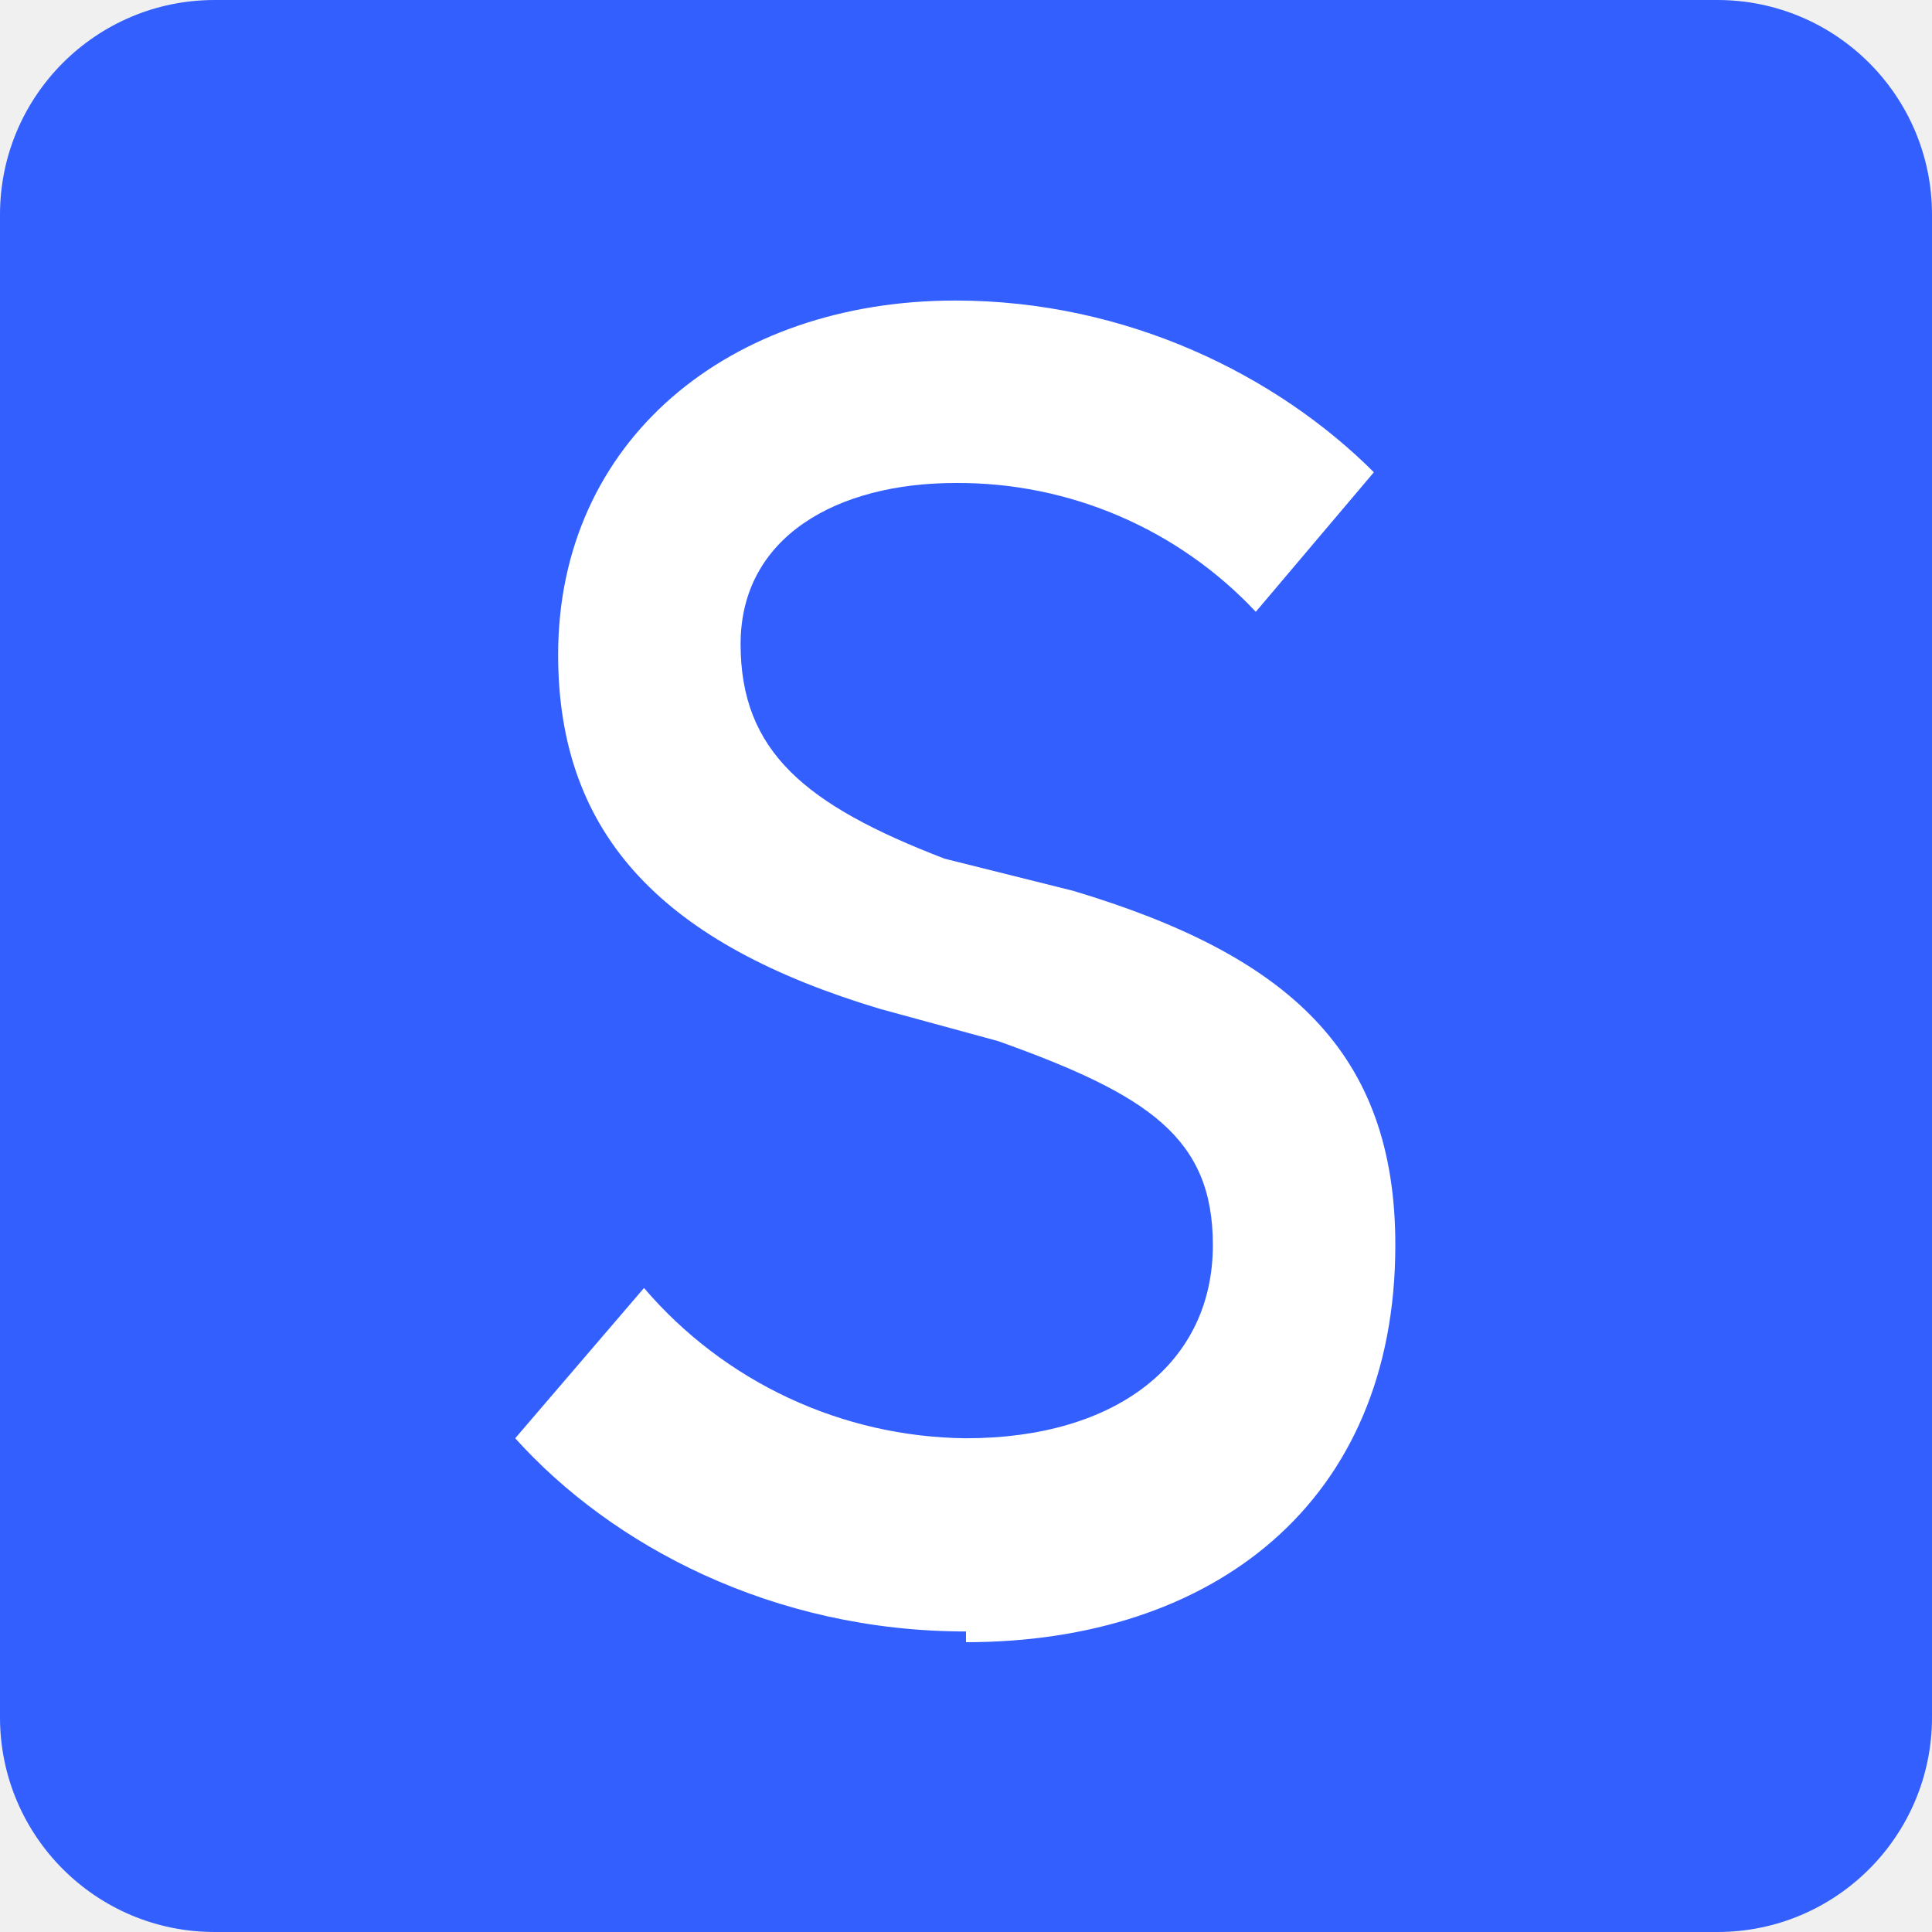
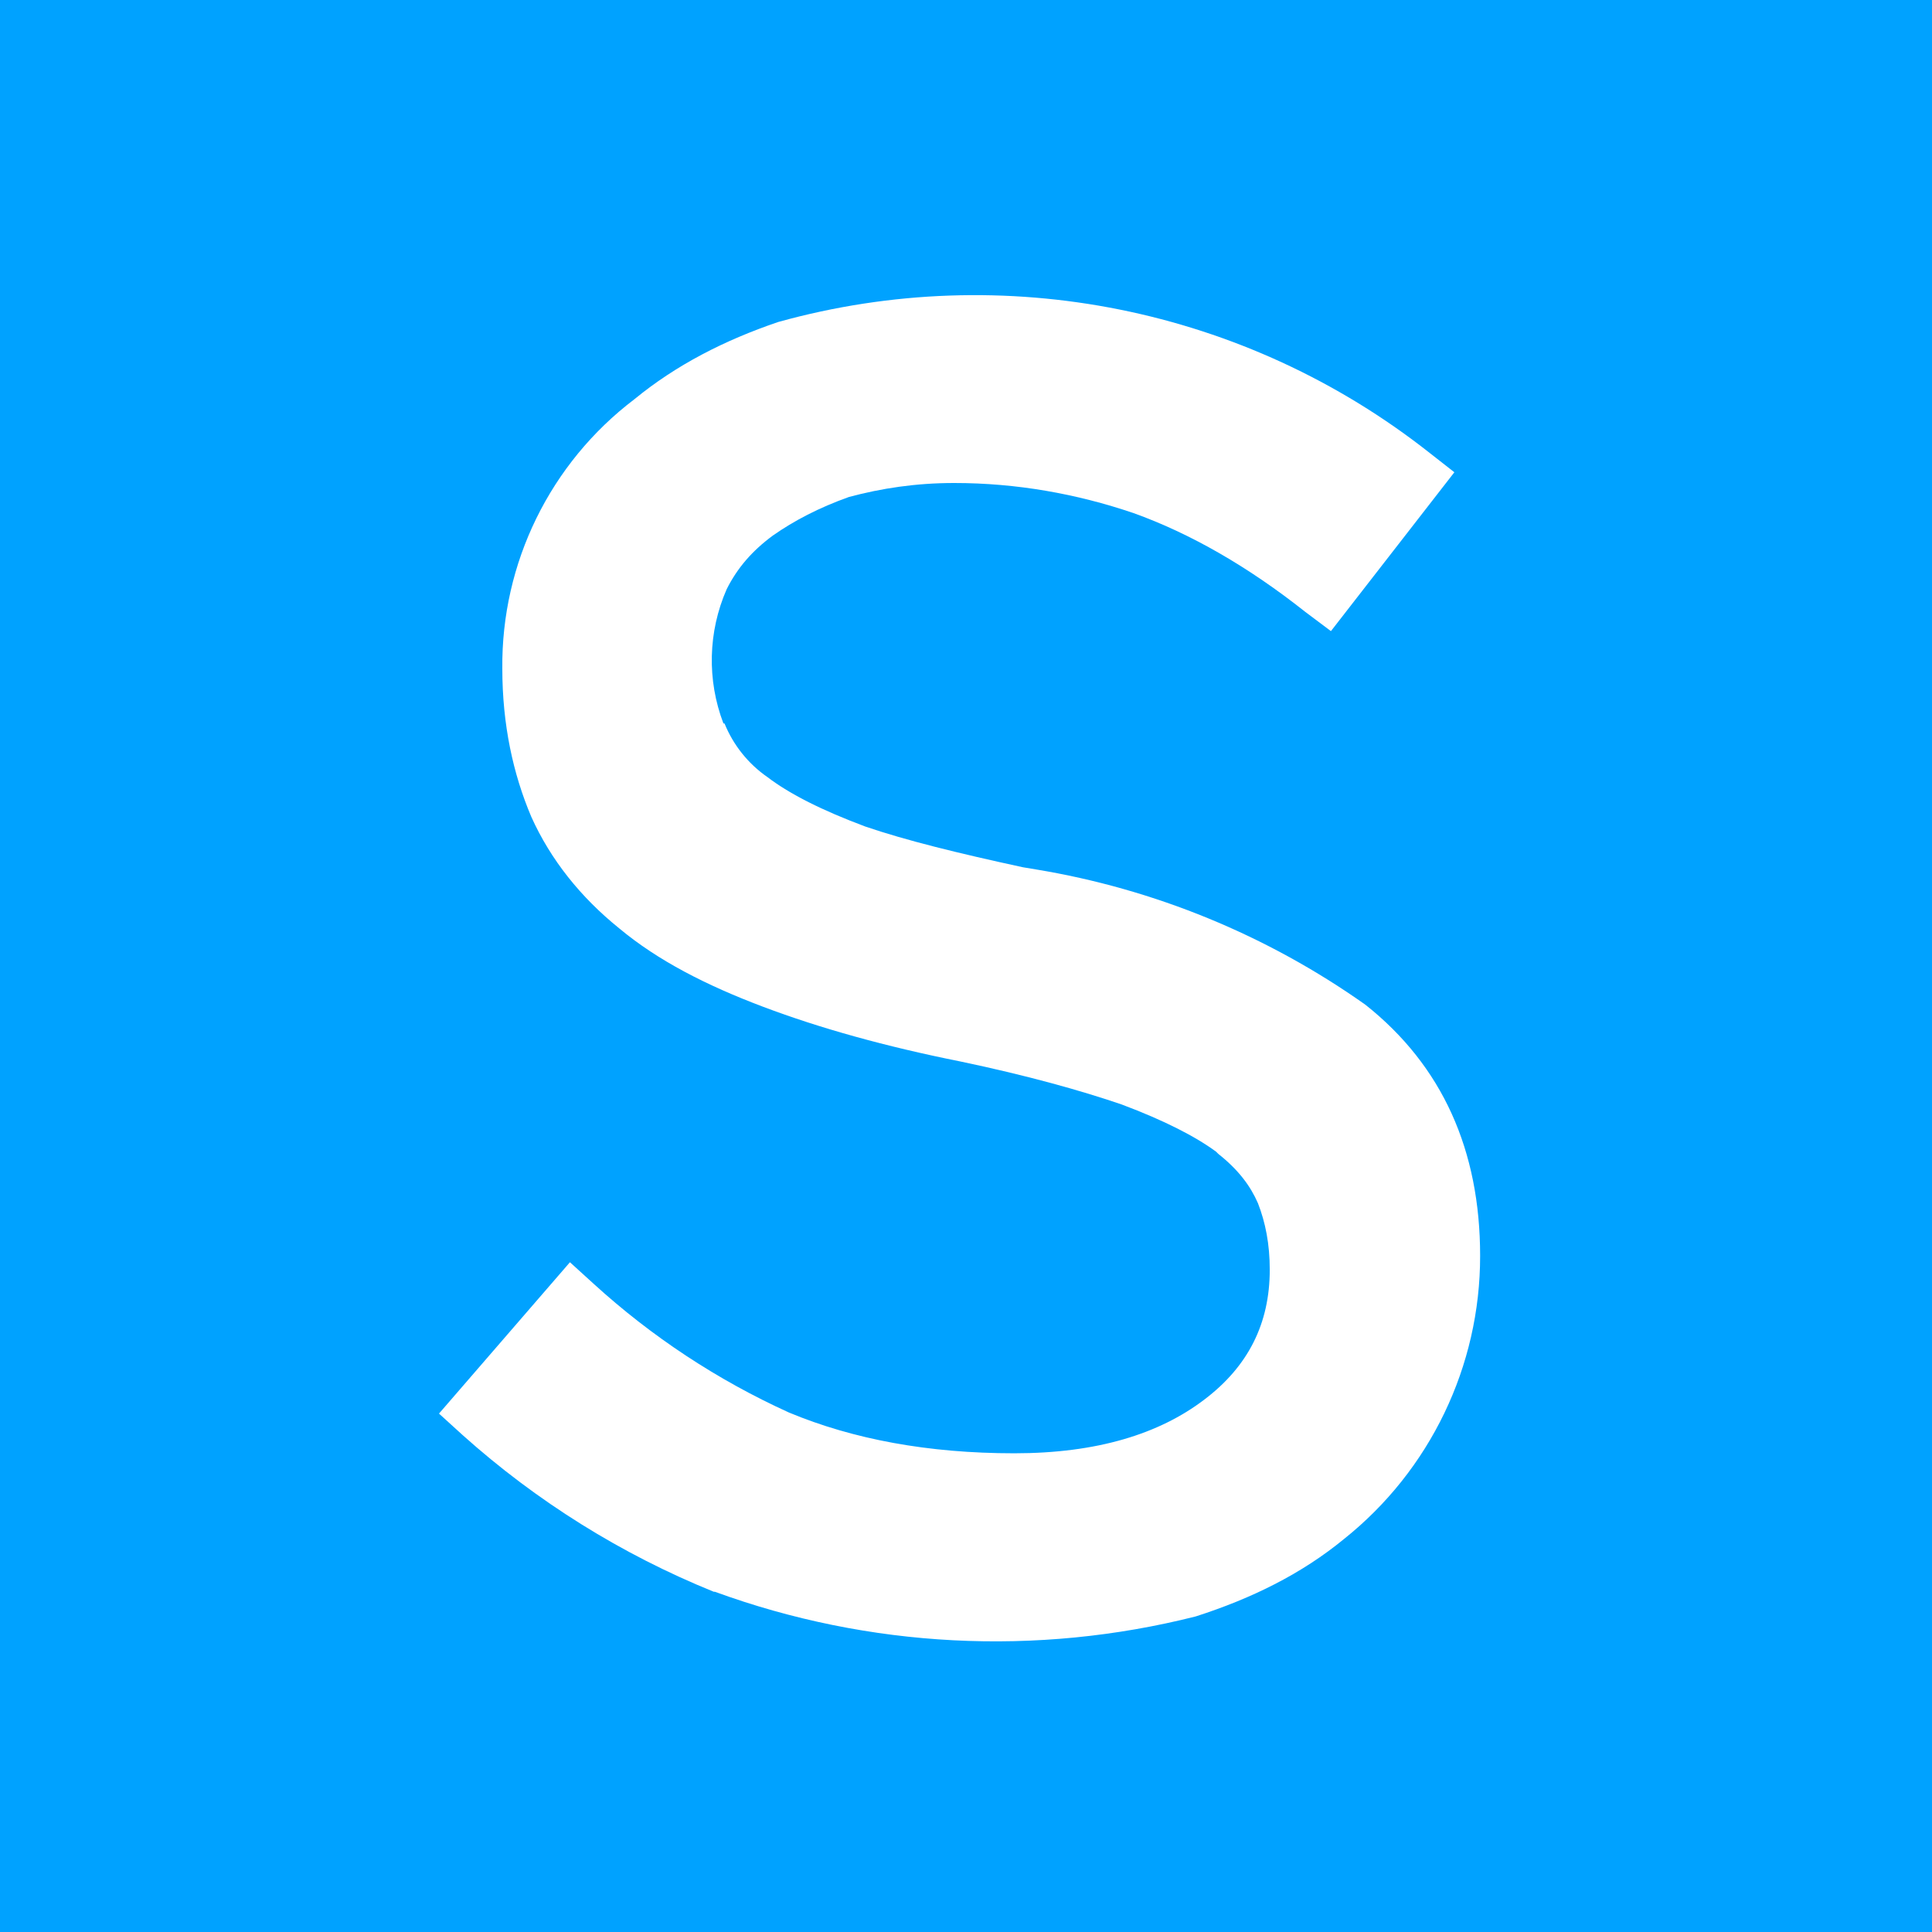
- <svg xmlns="http://www.w3.org/2000/svg" width="18" height="18" fill="#335FFF">
-   <rect width="18" height="18" rx="2" />
-   <path fill="#fff" d="M9 15.2c-1.8 0-3.3-.8-4.2-1.8L6 12a4 4 0 0 0 3 1.4c1.4 0 2.3-.7 2.3-1.8 0-1-.6-1.4-2-1.9l-1.1-.3c-2-.6-3-1.6-3-3.3 0-2 1.6-3.3 3.7-3.3 1.6 0 3 .7 3.9 1.6l-1.1 1.3a3.8 3.8 0 0 0-2.8-1.2c-1.1 0-2 .5-2 1.5s.6 1.5 1.9 2l1.2.3c2 .6 3 1.5 3 3.3 0 2.4-1.7 3.7-4 3.7Z" />
+ <svg xmlns="http://www.w3.org/2000/svg" width="18" height="18">
+   <path fill="#00A2FF" d="M0 0h18v18H0z" />
+   <path fill="#fff" d="M6.74 6.74a1.65 1.65 0 0 1 .03-1.25c.1-.2.24-.36.43-.5.2-.14.43-.26.71-.36.3-.08.62-.13.98-.13.58 0 1.14.1 1.67.28.53.19 1.07.5 1.6.92l.24.18 1.15-1.48-.23-.18A6.84 6.84 0 0 0 7.25 3c-.5.17-.95.4-1.34.72a3.11 3.11 0 0 0-1.23 2.51c0 .52.1.98.27 1.38.18.4.46.75.82 1.04.36.3.81.53 1.34.73.53.2 1.14.37 1.84.51.62.13 1.12.27 1.5.4.4.15.69.3.88.44l.02.02c.19.15.3.3.37.46.07.18.11.38.11.62 0 .5-.2.9-.61 1.21-.42.32-1 .5-1.77.5-.8 0-1.5-.13-2.1-.38a6.99 6.99 0 0 1-1.82-1.2l-.22-.2-1.22 1.41.22.2a8.02 8.02 0 0 0 2.34 1.46h.01a7.62 7.62 0 0 0 4.48.23c.53-.17.99-.4 1.38-.72a3.37 3.37 0 0 0 1.27-2.64c0-.98-.35-1.77-1.07-2.34A7.4 7.4 0 0 0 9.65 8.1l-.12-.02c-.6-.13-1.09-.25-1.47-.38-.4-.15-.7-.3-.91-.46a1.12 1.12 0 0 1-.4-.5Z" />
</svg>
